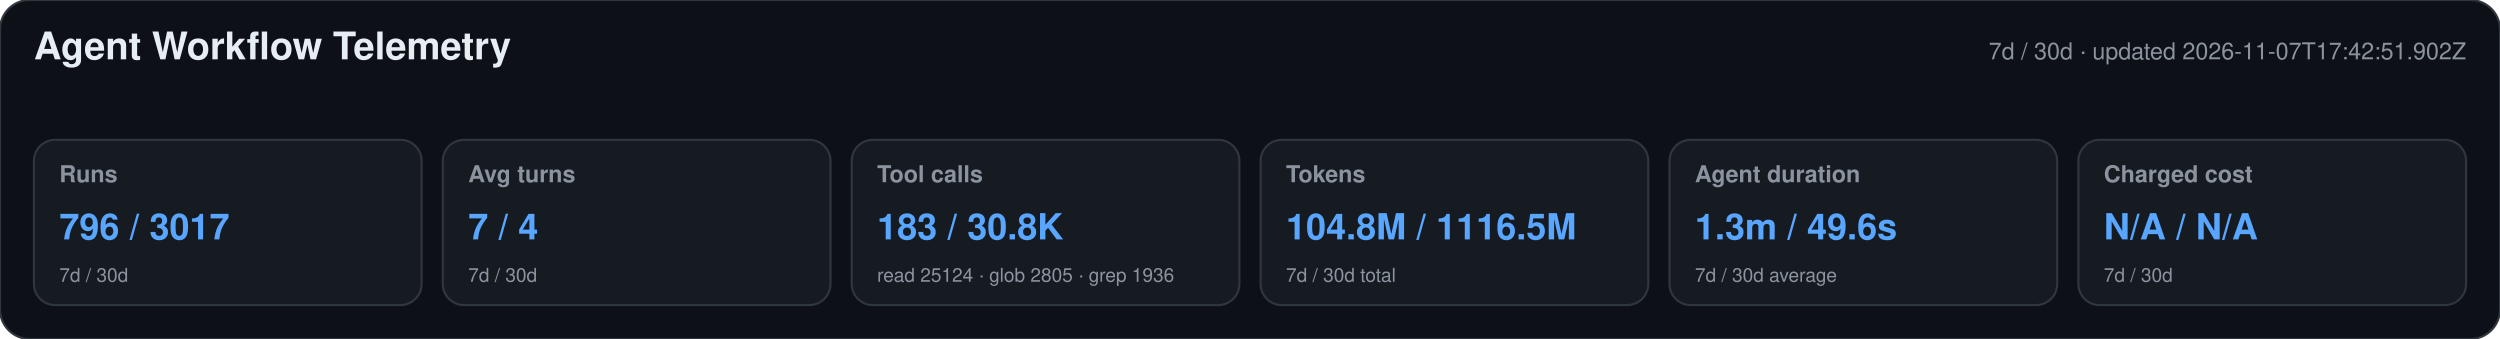
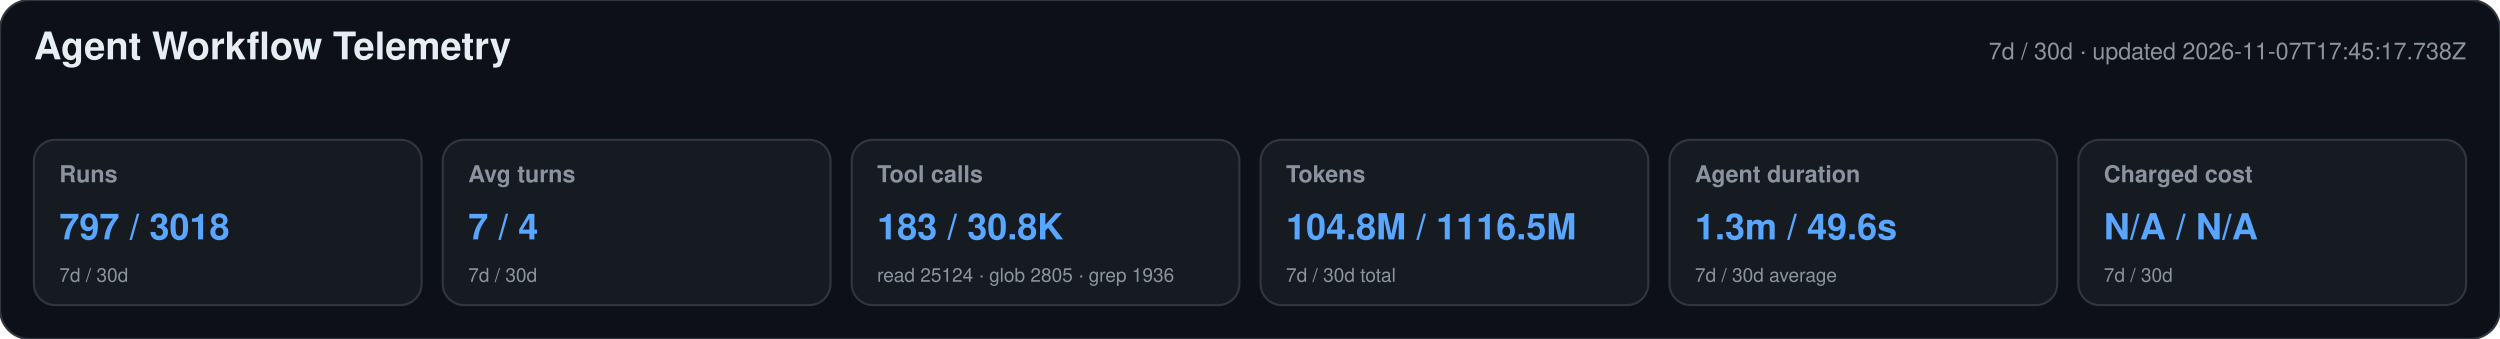
<svg xmlns="http://www.w3.org/2000/svg" width="1180" height="160" viewBox="0 0 1180 160" role="img" aria-labelledby="title desc">
  <style>text{font-family:-apple-system,BlinkMacSystemFont,"Segoe UI",Helvetica,Arial,sans-serif}.heading{font-size:18px;font-weight:650;fill:#e6edf3}.meta,.label,.secondary{fill:#8b949e}.meta,.label{font-size:11px}.label{font-weight:600}.primary{font-size:17px;font-weight:700;fill:#58a6ff}.secondary{font-size:9px}</style>
  <rect width="1180" height="160" rx="14" fill="#0d1117" stroke="#30363d" />
  <text x="16" y="28" class="heading">Agent Workflow Telemetry</text>
-   <text x="1164" y="28" text-anchor="end" class="meta">7d / 30d · updated 2026-11-07T17:42:51.902Z</text>
+   <text x="1164" y="28" text-anchor="end" class="meta">7d / 30d · updated 2026-11-07T17:45:17.738Z</text>
  <g>
    <rect x="16" y="66" width="183" height="78" rx="10" fill="#161b22" stroke="#30363d" />
    <text x="28" y="86" class="label">Runs</text>
-     <text x="28" y="113" class="primary">796 / 3017</text>
+     <text x="28" y="113" class="primary">797 / 3018</text>
    <text x="28" y="133" class="secondary">7d / 30d</text>
  </g>
  <g>
    <rect x="209" y="66" width="183" height="78" rx="10" fill="#161b22" stroke="#30363d" />
    <text x="221" y="86" class="label">Avg turns</text>
    <text x="221" y="113" class="primary">7 / 4</text>
    <text x="221" y="133" class="secondary">7d / 30d</text>
  </g>
  <g>
    <rect x="402" y="66" width="183" height="78" rx="10" fill="#161b22" stroke="#30363d" />
    <text x="414" y="86" class="label">Tool calls</text>
    <text x="414" y="113" class="primary">183 / 30.8K</text>
    <text x="414" y="133" class="secondary">read 25124 · glob 2805 · grep 1936</text>
  </g>
  <g>
    <rect x="595" y="66" width="183" height="78" rx="10" fill="#161b22" stroke="#30363d" />
    <text x="607" y="86" class="label">Tokens</text>
    <text x="607" y="113" class="primary">104.8M / 1116.5M</text>
    <text x="607" y="133" class="secondary">7d / 30d total</text>
  </g>
  <g>
    <rect x="788" y="66" width="183" height="78" rx="10" fill="#161b22" stroke="#30363d" />
    <text x="800" y="86" class="label">Agent duration</text>
    <text x="800" y="113" class="primary">1.3m / 49.6s</text>
    <text x="800" y="133" class="secondary">7d / 30d average</text>
  </g>
  <g>
    <rect x="981" y="66" width="183" height="78" rx="10" fill="#161b22" stroke="#30363d" />
    <text x="993" y="86" class="label">Charged cost</text>
    <text x="993" y="113" class="primary">N/A / N/A</text>
    <text x="993" y="133" class="secondary">7d / 30d</text>
  </g>
</svg>
